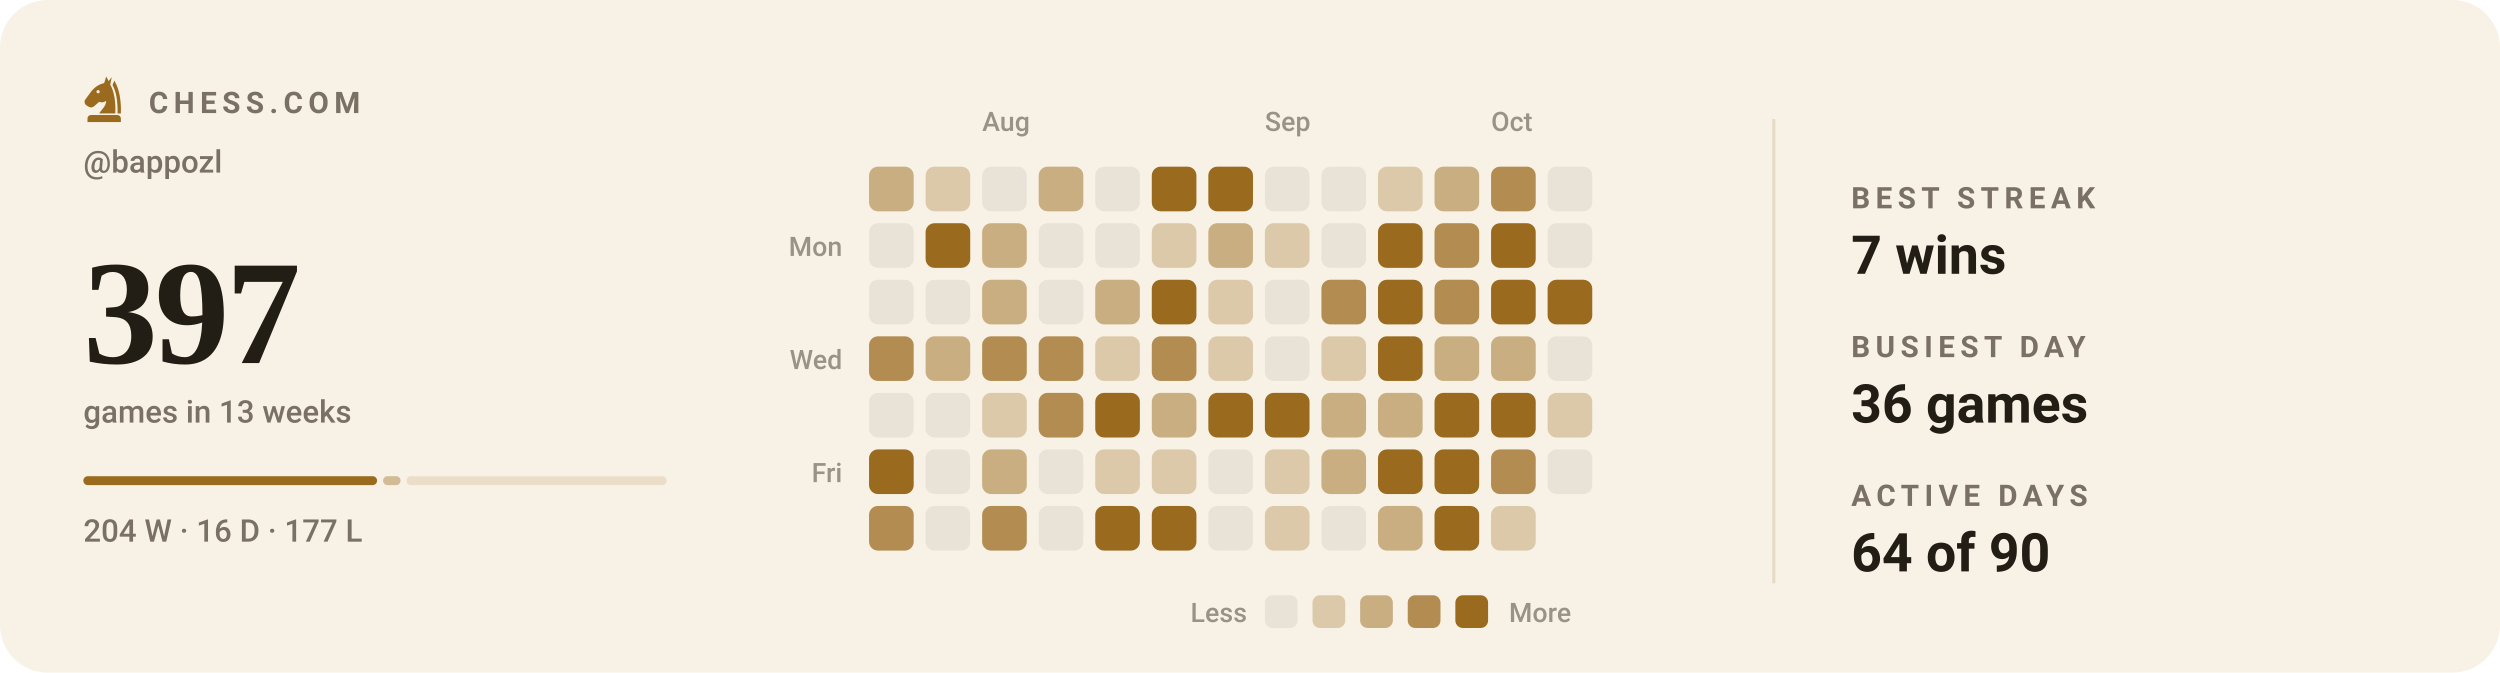
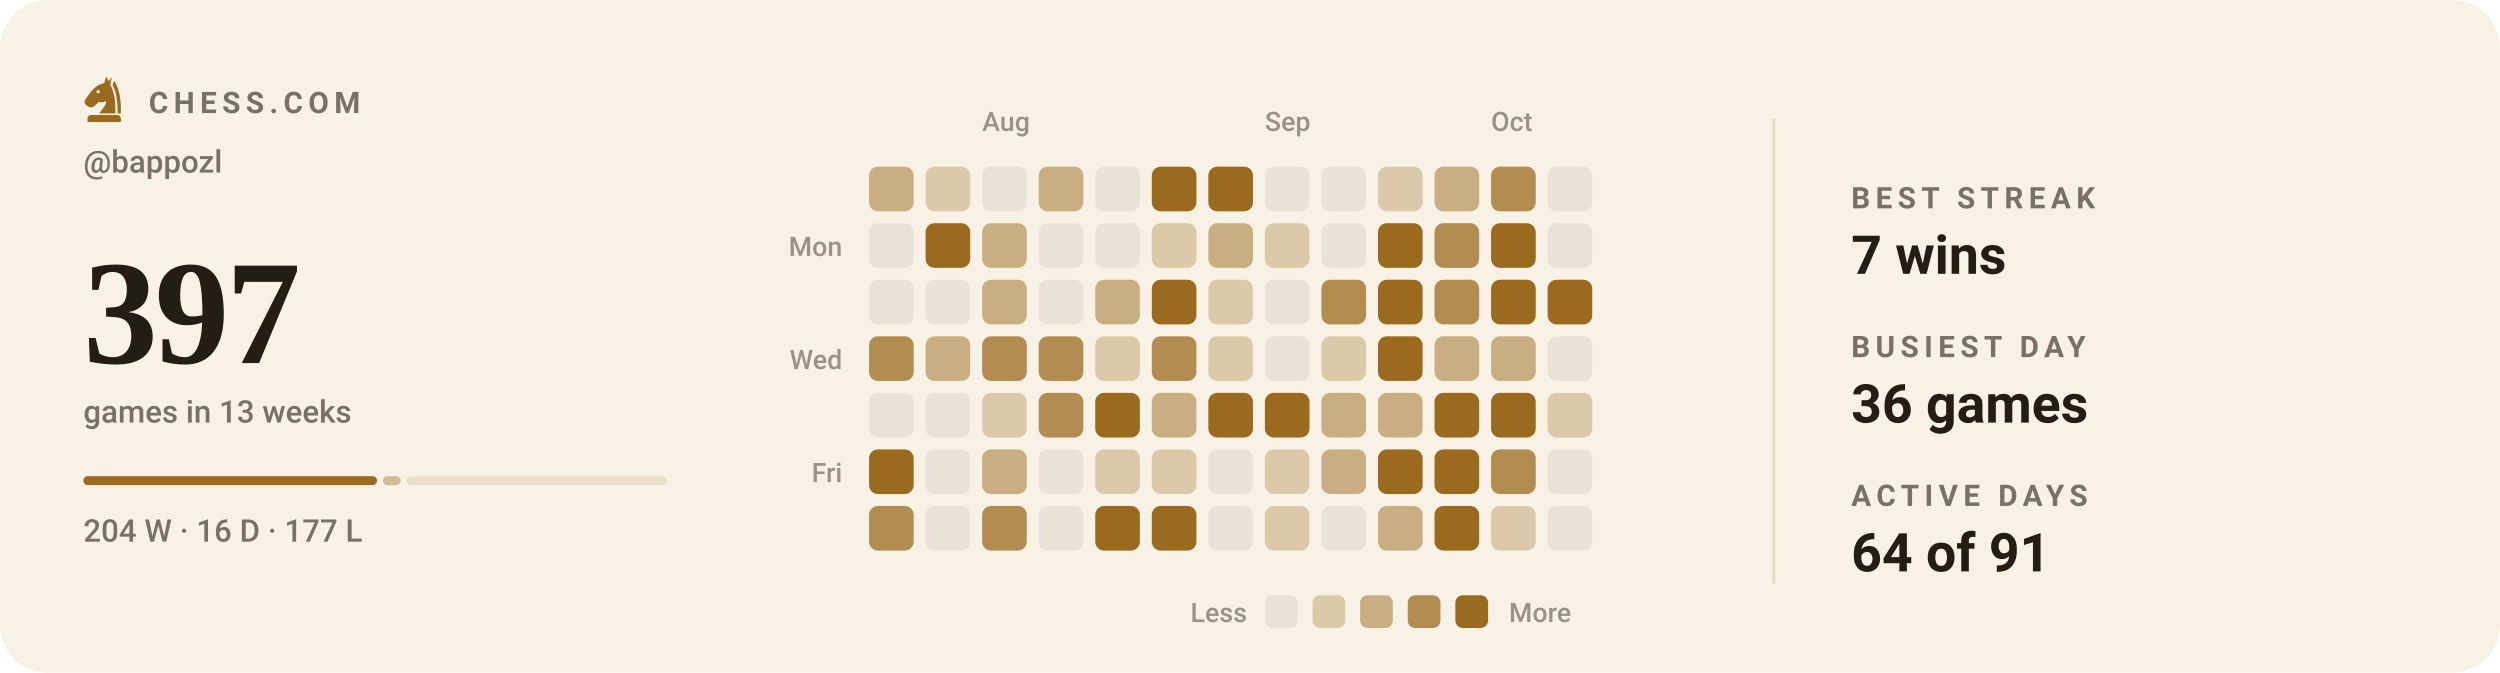
<svg xmlns="http://www.w3.org/2000/svg" viewBox="0 0 840 226" width="840" height="226" role="img" aria-label="Chess.com activity for bappozl: 397 games in the last 13 weeks">
  <style>svg{font-family:-apple-system,BlinkMacSystemFont,'Segoe UI',Roboto,'Helvetica Neue',Arial,sans-serif}text{fill:#221d15;white-space:pre}.bg{fill:#f8f2e6}.acc{fill:#9a6a1e}.win{fill:#0d8659}.draw{fill:#7c7f85}.loss{fill:#c0332f}.lbl{font-size:10px;font-weight:600;letter-spacing:.18em;fill:#7a7164}.cap{font-size:10.5px;font-weight:500;fill:#7a7164}.num{font-family:Georgia,'Times New Roman',Times,serif;font-weight:700;letter-spacing:-.02em}.tick{font-size:9px;font-weight:500;fill:#7a7164;opacity:.75}.dl{font-size:10px;font-weight:600}.rule{stroke:#e5dac4;stroke-width:1;fill:none}.grid{stroke:#e5dac4;stroke-width:1;fill:none;opacity:.7}.ln{fill:none;stroke:#9a6a1e;stroke-width:2;stroke-linecap:round;stroke-linejoin:round}.ring{stroke:#f8f2e6;stroke-width:2}.hollow{fill:none;stroke-width:1.5}.sq{fill:#221d15;opacity:.035}</style>
  <rect class="bg" width="840" height="226" rx="16" />
  <g class="acc" transform="translate(26.5,24.7) scale(0.17)">
    <path fill-rule="evenodd" d="M54 6L50 19C40 21 31 27 24 36L13 51C10 55 11 60 15 63L20 66C24 68 28 67 31 64L40 56C45 58 50 57 54 54C54 64 46 70 40 79H72C73 56 70 36 62 22L65 7L59 15zM41.2 36a3.2 3.2 0 1 0-6.4 0 3.2 3.2 0 1 0 6.4 0z" />
    <path d="M70 14C80 30 84 54 83 79H76.5C77 55 74 36 66.5 23z" />
    <path d="M24 82h52a7 7 0 0 1 7 7v7H17v-7a7 7 0 0 1 7-7z" />
  </g>
  <text class="lbl" x="50" y="38">CHESS.COM</text>
  <text class="cap" x="28" y="58">@bappozl</text>
  <text class="num" x="28" y="122" style="font-size:50px">397</text>
  <text class="cap" x="28" y="142">games in 13 weeks</text>
  <rect x="28.0" y="160" width="98.7" height="3" rx="1.5" fill="#9a6a1e" opacity="1" />
  <rect x="128.7" y="160" width="5.9" height="3" rx="1.5" fill="#9a6a1e" opacity="0.4" />
  <rect x="136.6" y="160" width="87.4" height="3" rx="1.5" fill="#9a6a1e" opacity="0.15" />
  <text class="cap" x="28" y="182">204 W · 16 D · 177 L</text>
  <text class="tick" x="330" y="44">Aug</text>
  <text class="tick" x="425" y="44">Sep</text>
  <text class="tick" x="501" y="44">Oct</text>
  <text class="tick" x="283" y="86" text-anchor="end">Mon</text>
  <text class="tick" x="283" y="124" text-anchor="end">Wed</text>
  <text class="tick" x="283" y="162" text-anchor="end">Fri</text>
  <rect x="292" y="56" width="15" height="15" rx="3" fill="#c9ae82" />
  <rect x="292" y="75" width="15" height="15" rx="3" fill="#e9e3d7" />
  <rect x="292" y="94" width="15" height="15" rx="3" fill="#e9e3d7" />
  <rect x="292" y="113" width="15" height="15" rx="3" fill="#b28c50" />
  <rect x="292" y="132" width="15" height="15" rx="3" fill="#e9e3d7" />
  <rect x="292" y="151" width="15" height="15" rx="3" fill="#9a6a1e" />
  <rect x="292" y="170" width="15" height="15" rx="3" fill="#b28c50" />
  <rect x="311" y="56" width="15" height="15" rx="3" fill="#dcc9aa" />
  <rect x="311" y="75" width="15" height="15" rx="3" fill="#9a6a1e" />
  <rect x="311" y="94" width="15" height="15" rx="3" fill="#e9e3d7" />
  <rect x="311" y="113" width="15" height="15" rx="3" fill="#c9ae82" />
  <rect x="311" y="132" width="15" height="15" rx="3" fill="#e9e3d7" />
  <rect x="311" y="151" width="15" height="15" rx="3" fill="#e9e3d7" />
  <rect x="311" y="170" width="15" height="15" rx="3" fill="#e9e3d7" />
  <rect x="330" y="56" width="15" height="15" rx="3" fill="#e9e3d7" />
  <rect x="330" y="75" width="15" height="15" rx="3" fill="#c9ae82" />
  <rect x="330" y="94" width="15" height="15" rx="3" fill="#c9ae82" />
  <rect x="330" y="113" width="15" height="15" rx="3" fill="#b28c50" />
  <rect x="330" y="132" width="15" height="15" rx="3" fill="#dcc9aa" />
  <rect x="330" y="151" width="15" height="15" rx="3" fill="#c9ae82" />
  <rect x="330" y="170" width="15" height="15" rx="3" fill="#b28c50" />
  <rect x="349" y="56" width="15" height="15" rx="3" fill="#c9ae82" />
  <rect x="349" y="75" width="15" height="15" rx="3" fill="#e9e3d7" />
  <rect x="349" y="94" width="15" height="15" rx="3" fill="#e9e3d7" />
  <rect x="349" y="113" width="15" height="15" rx="3" fill="#b28c50" />
  <rect x="349" y="132" width="15" height="15" rx="3" fill="#b28c50" />
  <rect x="349" y="151" width="15" height="15" rx="3" fill="#e9e3d7" />
  <rect x="349" y="170" width="15" height="15" rx="3" fill="#e9e3d7" />
  <rect x="368" y="56" width="15" height="15" rx="3" fill="#e9e3d7" />
  <rect x="368" y="75" width="15" height="15" rx="3" fill="#e9e3d7" />
  <rect x="368" y="94" width="15" height="15" rx="3" fill="#c9ae82" />
  <rect x="368" y="113" width="15" height="15" rx="3" fill="#dcc9aa" />
  <rect x="368" y="132" width="15" height="15" rx="3" fill="#9a6a1e" />
  <rect x="368" y="151" width="15" height="15" rx="3" fill="#dcc9aa" />
  <rect x="368" y="170" width="15" height="15" rx="3" fill="#9a6a1e" />
  <rect x="387" y="56" width="15" height="15" rx="3" fill="#9a6a1e" />
  <rect x="387" y="75" width="15" height="15" rx="3" fill="#dcc9aa" />
  <rect x="387" y="94" width="15" height="15" rx="3" fill="#9a6a1e" />
  <rect x="387" y="113" width="15" height="15" rx="3" fill="#b28c50" />
  <rect x="387" y="132" width="15" height="15" rx="3" fill="#c9ae82" />
  <rect x="387" y="151" width="15" height="15" rx="3" fill="#dcc9aa" />
  <rect x="387" y="170" width="15" height="15" rx="3" fill="#9a6a1e" />
  <rect x="406" y="56" width="15" height="15" rx="3" fill="#9a6a1e" />
  <rect x="406" y="75" width="15" height="15" rx="3" fill="#c9ae82" />
  <rect x="406" y="94" width="15" height="15" rx="3" fill="#dcc9aa" />
  <rect x="406" y="113" width="15" height="15" rx="3" fill="#dcc9aa" />
  <rect x="406" y="132" width="15" height="15" rx="3" fill="#9a6a1e" />
  <rect x="406" y="151" width="15" height="15" rx="3" fill="#e9e3d7" />
  <rect x="406" y="170" width="15" height="15" rx="3" fill="#e9e3d7" />
  <rect x="425" y="56" width="15" height="15" rx="3" fill="#e9e3d7" />
  <rect x="425" y="75" width="15" height="15" rx="3" fill="#dcc9aa" />
  <rect x="425" y="94" width="15" height="15" rx="3" fill="#e9e3d7" />
  <rect x="425" y="113" width="15" height="15" rx="3" fill="#e9e3d7" />
  <rect x="425" y="132" width="15" height="15" rx="3" fill="#9a6a1e" />
  <rect x="425" y="151" width="15" height="15" rx="3" fill="#dcc9aa" />
  <rect x="425" y="170" width="15" height="15" rx="3" fill="#dcc9aa" />
  <rect x="444" y="56" width="15" height="15" rx="3" fill="#e9e3d7" />
  <rect x="444" y="75" width="15" height="15" rx="3" fill="#e9e3d7" />
  <rect x="444" y="94" width="15" height="15" rx="3" fill="#b28c50" />
  <rect x="444" y="113" width="15" height="15" rx="3" fill="#dcc9aa" />
  <rect x="444" y="132" width="15" height="15" rx="3" fill="#c9ae82" />
  <rect x="444" y="151" width="15" height="15" rx="3" fill="#c9ae82" />
  <rect x="444" y="170" width="15" height="15" rx="3" fill="#e9e3d7" />
  <rect x="463" y="56" width="15" height="15" rx="3" fill="#dcc9aa" />
  <rect x="463" y="75" width="15" height="15" rx="3" fill="#9a6a1e" />
  <rect x="463" y="94" width="15" height="15" rx="3" fill="#9a6a1e" />
  <rect x="463" y="113" width="15" height="15" rx="3" fill="#9a6a1e" />
  <rect x="463" y="132" width="15" height="15" rx="3" fill="#c9ae82" />
  <rect x="463" y="151" width="15" height="15" rx="3" fill="#9a6a1e" />
  <rect x="463" y="170" width="15" height="15" rx="3" fill="#c9ae82" />
  <rect x="482" y="56" width="15" height="15" rx="3" fill="#c9ae82" />
  <rect x="482" y="75" width="15" height="15" rx="3" fill="#b28c50" />
  <rect x="482" y="94" width="15" height="15" rx="3" fill="#b28c50" />
  <rect x="482" y="113" width="15" height="15" rx="3" fill="#c9ae82" />
  <rect x="482" y="132" width="15" height="15" rx="3" fill="#9a6a1e" />
  <rect x="482" y="151" width="15" height="15" rx="3" fill="#9a6a1e" />
  <rect x="482" y="170" width="15" height="15" rx="3" fill="#9a6a1e" />
  <rect x="501" y="56" width="15" height="15" rx="3" fill="#b28c50" />
  <rect x="501" y="75" width="15" height="15" rx="3" fill="#9a6a1e" />
  <rect x="501" y="94" width="15" height="15" rx="3" fill="#9a6a1e" />
  <rect x="501" y="113" width="15" height="15" rx="3" fill="#c9ae82" />
  <rect x="501" y="132" width="15" height="15" rx="3" fill="#9a6a1e" />
  <rect x="501" y="151" width="15" height="15" rx="3" fill="#b28c50" />
  <rect x="501" y="170" width="15" height="15" rx="3" fill="#dcc9aa" />
  <rect x="520" y="56" width="15" height="15" rx="3" fill="#e9e3d7" />
  <rect x="520" y="75" width="15" height="15" rx="3" fill="#e9e3d7" />
  <rect x="520" y="94" width="15" height="15" rx="3" fill="#9a6a1e" />
  <rect x="520" y="113" width="15" height="15" rx="3" fill="#e9e3d7" />
  <rect x="520" y="132" width="15" height="15" rx="3" fill="#dcc9aa" />
  <rect x="520" y="151" width="15" height="15" rx="3" fill="#e9e3d7" />
+   <rect x="520" y="170" width="15" height="15" rx="3" fill="#e9e3d7" />
  <text class="tick" x="419" y="209" text-anchor="end">Less</text>
  <rect x="425" y="200" width="11" height="11" rx="2.5" fill="#e9e3d7" />
  <rect x="441" y="200" width="11" height="11" rx="2.5" fill="#dcc9aa" />
  <rect x="457" y="200" width="11" height="11" rx="2.5" fill="#c9ae82" />
  <rect x="473" y="200" width="11" height="11" rx="2.5" fill="#b28c50" />
  <rect x="489" y="200" width="11" height="11" rx="2.5" fill="#9a6a1e" />
  <text class="tick" x="507" y="209">More</text>
  <line class="rule" x1="596" y1="40" x2="596" y2="196" />
  <text class="lbl" x="622" y="70">BEST STREAK</text>
  <text x="622" y="92" style="font-size:18px;font-weight:600">7 wins</text>
  <text class="lbl" x="622" y="120">BUSIEST DAY</text>
  <text x="622" y="142" style="font-size:18px;font-weight:600">36 games</text>
  <text class="lbl" x="622" y="170">ACTIVE DAYS</text>
-   <text x="622" y="192" style="font-size:18px;font-weight:600">64 of 90</text>
+   <text x="622" y="192" style="font-size:18px;font-weight:600">64 of 91</text>
</svg>
